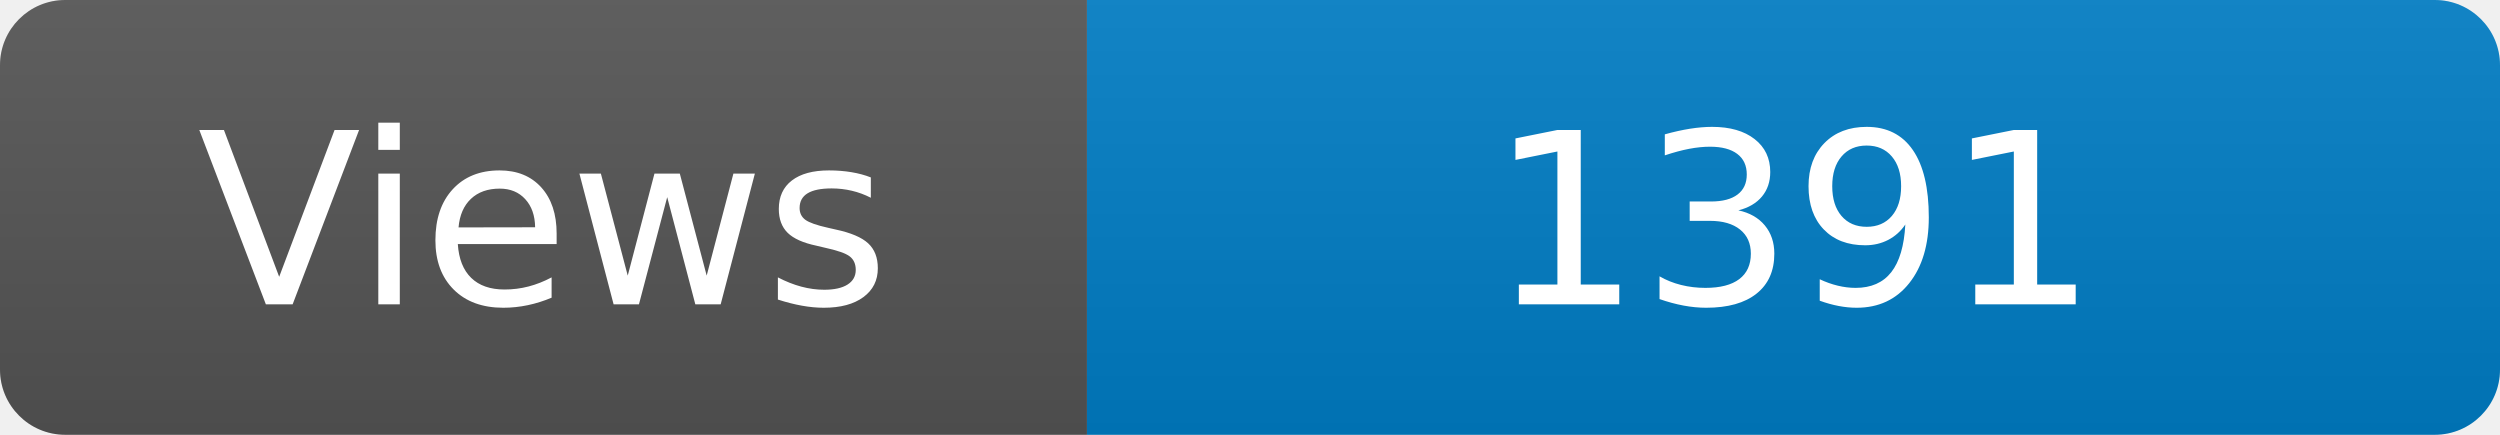
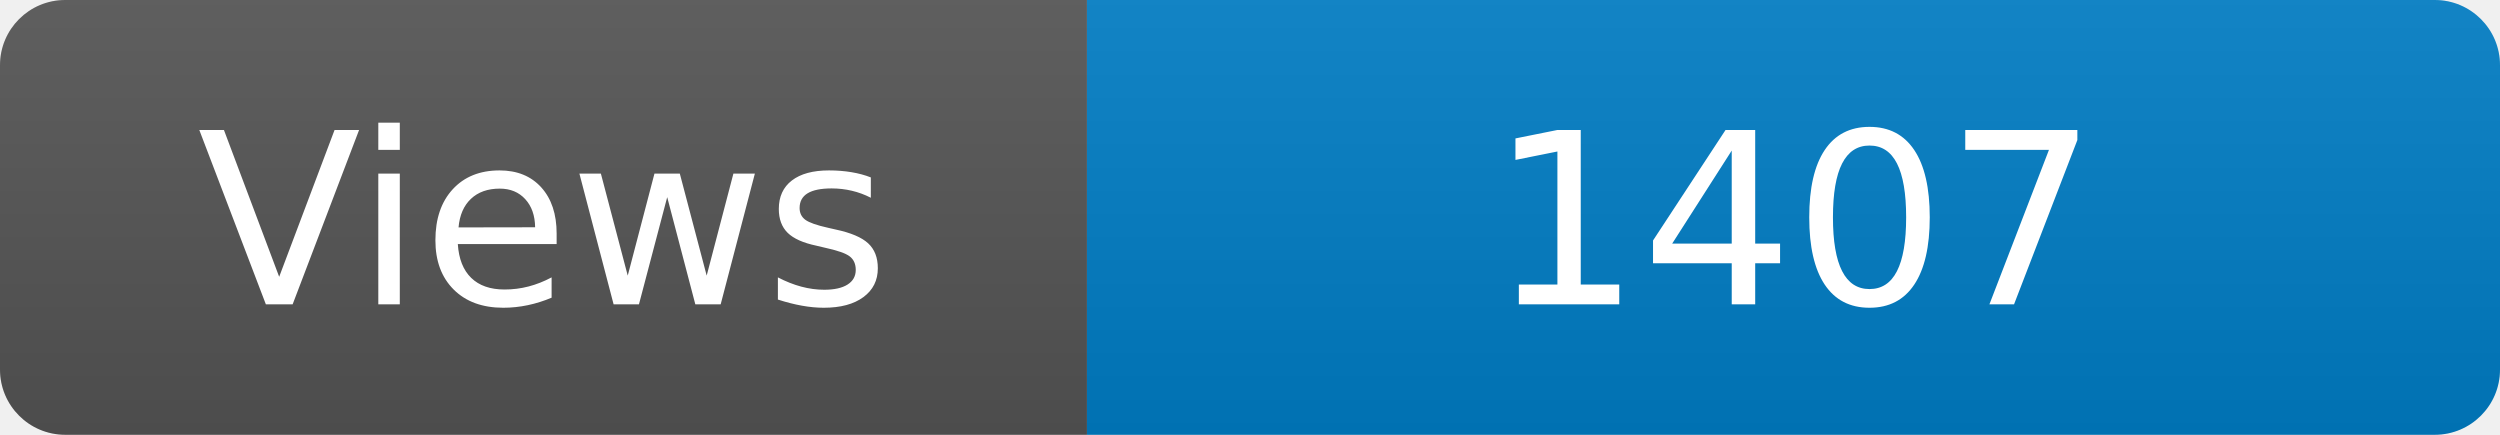
<svg xmlns="http://www.w3.org/2000/svg" width="115" height="20" role="img" aria-label="Maintained?: yes">
  <linearGradient id="s" x2="0" y2="100%">
    <stop offset="0" stop-color="#bbb" stop-opacity=".1" />
    <stop offset="1" stop-opacity=".1" />
  </linearGradient>
  <clipPath id="r">
    <rect width="115" height="20" rx="3" fill="#fff" />
  </clipPath>
  <g clip-path="url(#r)">
    <rect width="50" height="20" fill="#555" />
    <rect x="50" width="160" height="20" fill="#007ec6" />
    <rect width="115" height="20" fill="url(#s)" />
  </g>
  <g fill="#fff" text-anchor="middle" font-family="Verdana,Geneva,DejaVu Sans,sans-serif" font-size="110">
    <text x="250" y="140" transform="scale(.1)" fill="#fff">Views</text>
-     <text x="825" y="140" transform="scale(.1)" fill="#fff">1391</text>
+     <text x="825" y="140" transform="scale(.1)" fill="#fff">1407</text>
  </g>
</svg>
